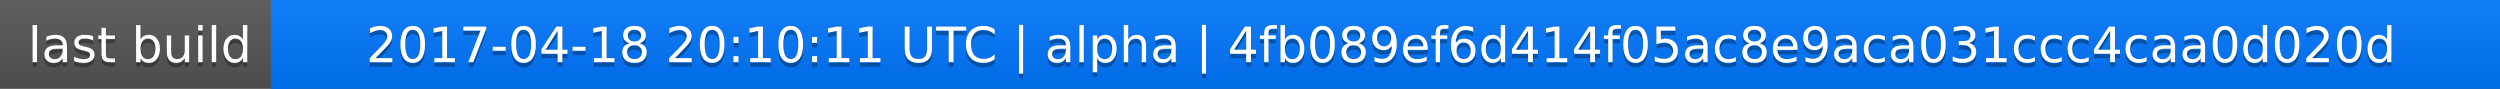
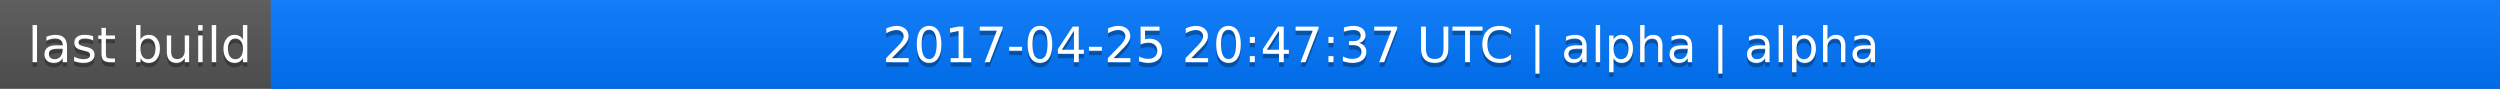
<svg xmlns="http://www.w3.org/2000/svg" width="563" height="20">
  <linearGradient id="a" x2="0" y2="100%">
    <stop offset="0" stop-color="#bbb" stop-opacity=".1" />
    <stop offset="1" stop-opacity=".1" />
  </linearGradient>
  <rect rx="0" width="563" height="20" fill="#555" />
  <rect rx="0" x="61" width="502" height="20" fill="#07f" />
  <path fill="#07f" d="M61 0h4v20h-4z" />
  <rect rx="0" width="563" height="20" fill="url(#a)" />
  <g fill="#fff" text-anchor="middle" font-family="DejaVu Sans,Verdana,Geneva,sans-serif" font-size="11">
    <text x="31.5" y="15" fill="#010101" fill-opacity=".3">last build</text>
    <text x="31.5" y="14">last build</text>
-     <text x="311" y="15" fill="#010101" fill-opacity=".3">2017-04-18 20:10:11 UTC | alpha | 4fb089ef6d414f05ac8e9aca031ccc4caa0d020d</text>
-     <text x="311" y="14">2017-04-18 20:10:11 UTC | alpha | 4fb089ef6d414f05ac8e9aca031ccc4caa0d020d</text>
+     <text x="311" y="15" fill="#010101" fill-opacity=".3">2017-04-25 20:47:37 UTC | alpha | alpha</text>
+     <text x="311" y="14">2017-04-25 20:47:37 UTC | alpha | alpha</text>
  </g>
</svg>
